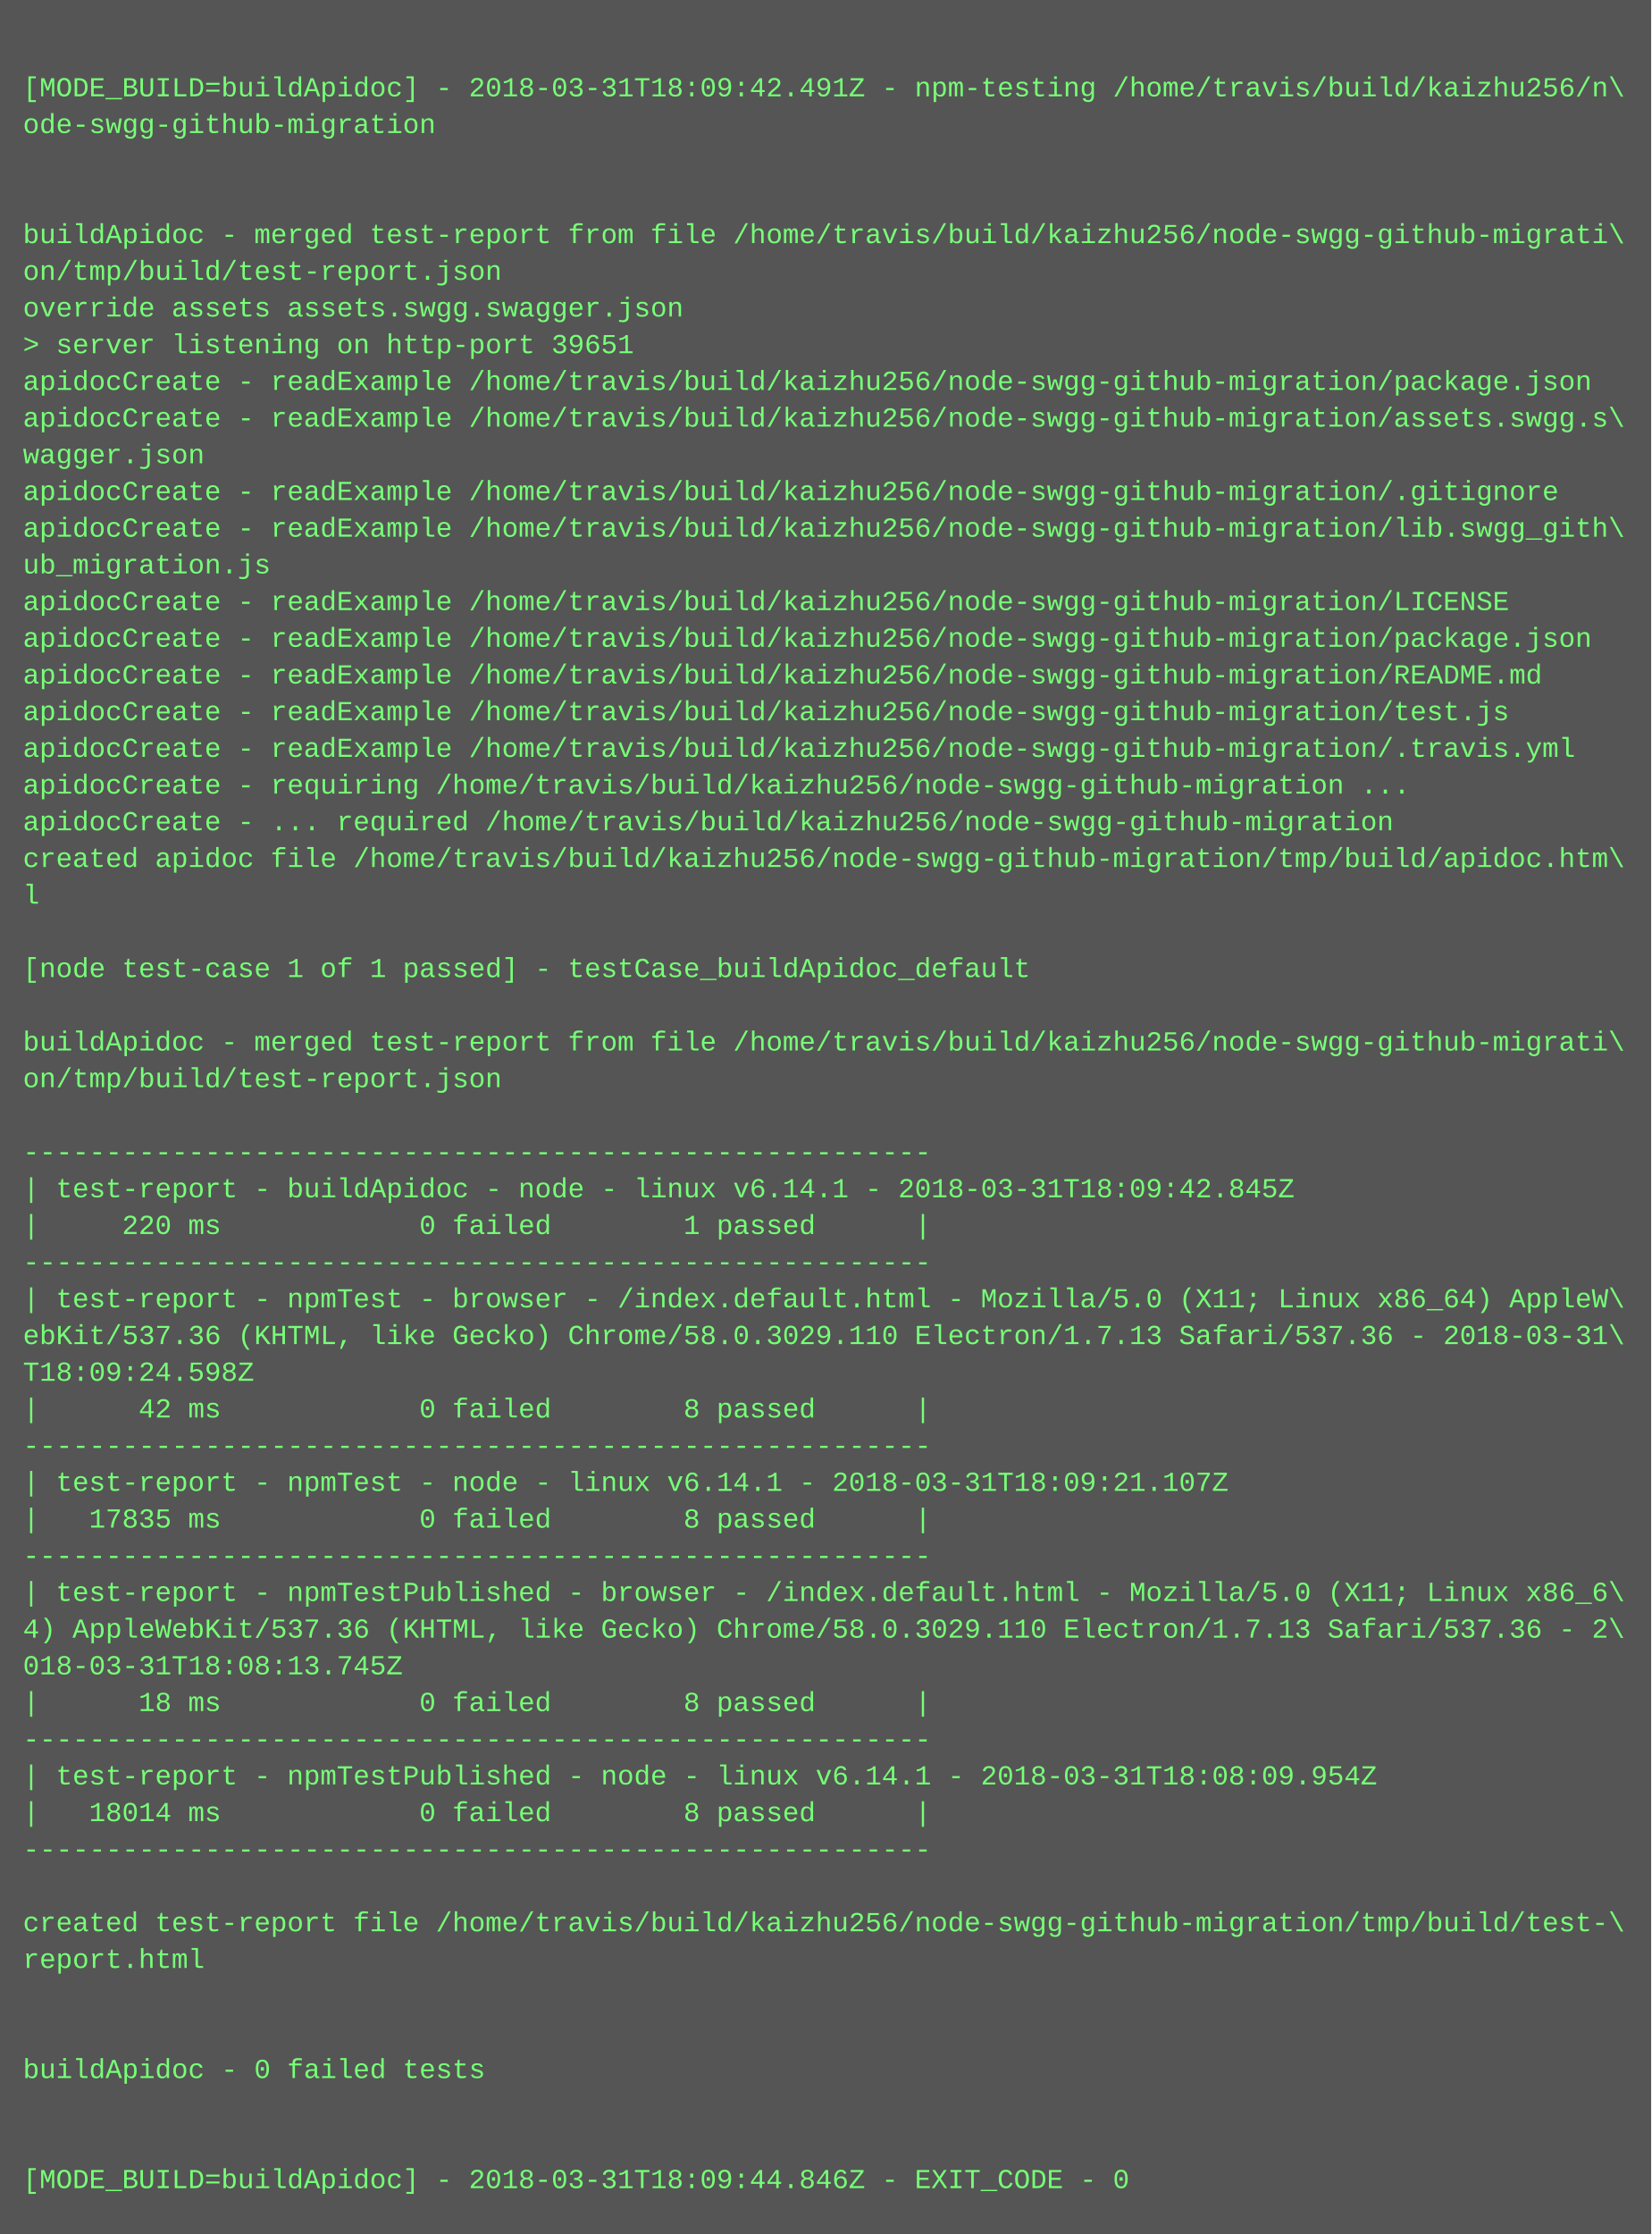
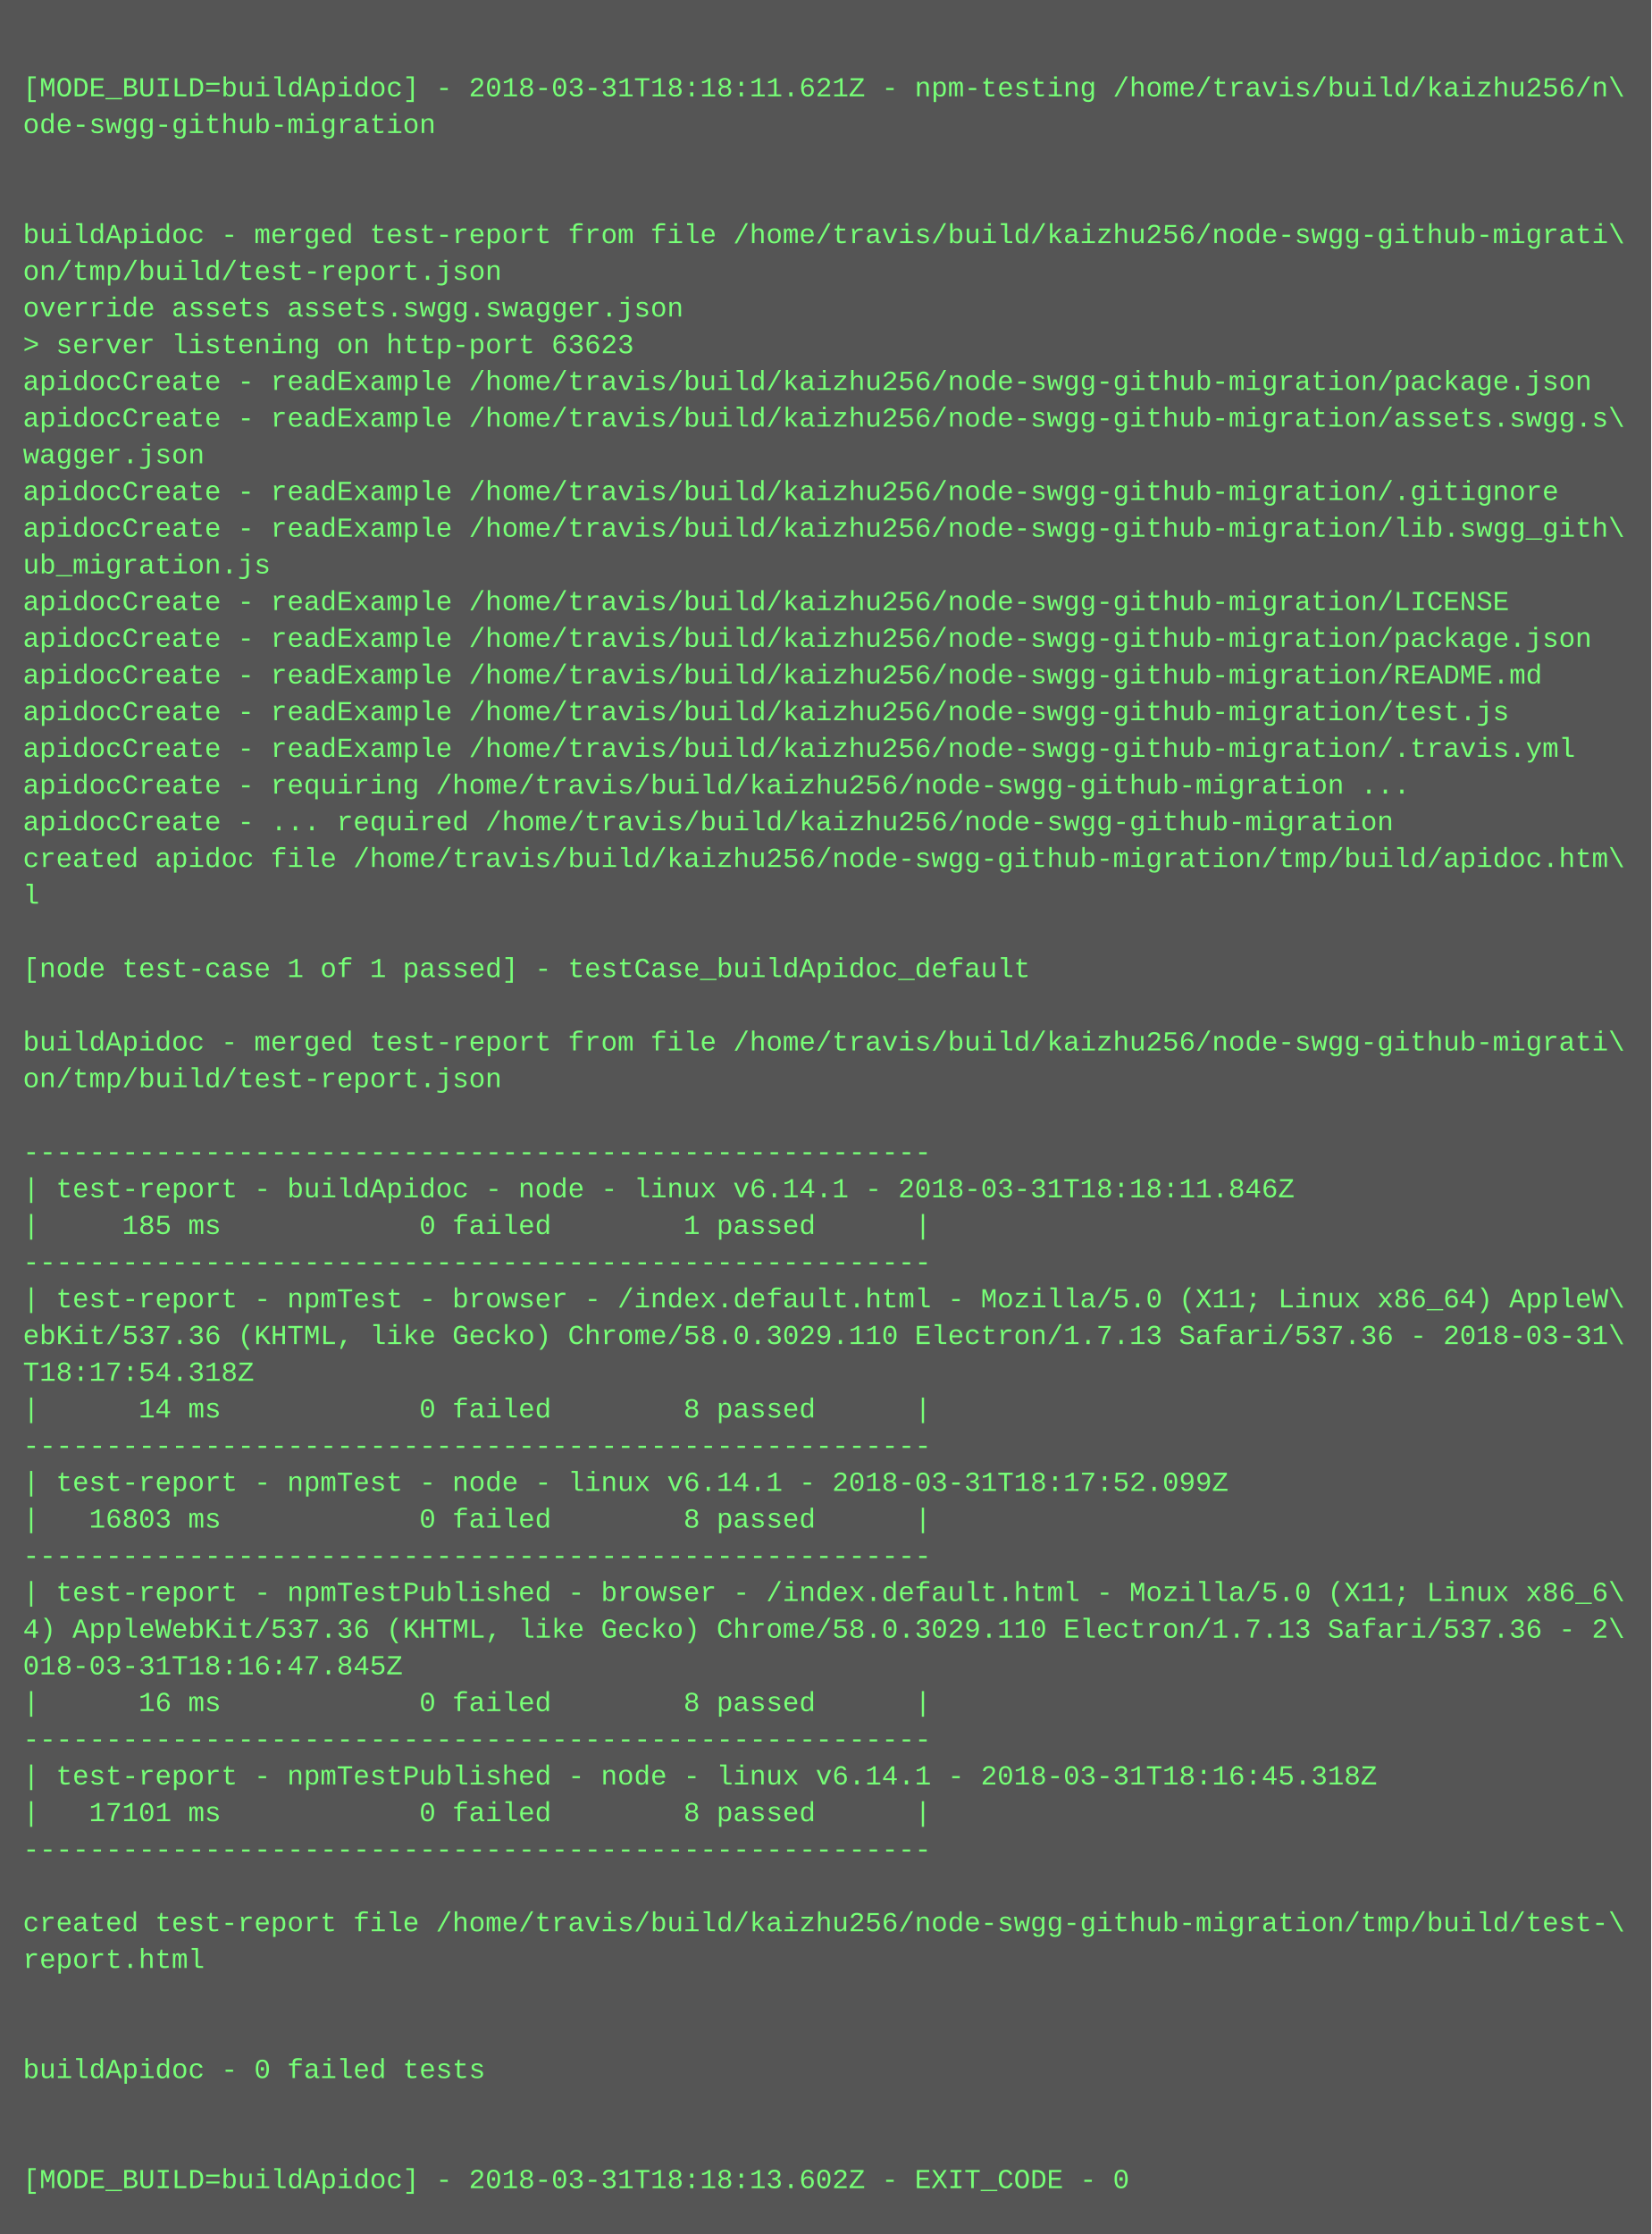
<svg xmlns="http://www.w3.org/2000/svg" height="974" width="720">
  <rect height="974" fill="#555" width="720" />
  <text fill="#7f7" font-family="Courier New" font-size="12" xml:space="preserve">
    <tspan x="10" y="26" />
-     <tspan x="10" y="42">[MODE_BUILD=buildApidoc] - 2018-03-31T18:09:42.491Z - npm-testing /home/travis/build/kaizhu256/n\</tspan>
+     <tspan x="10" y="42">[MODE_BUILD=buildApidoc] - 2018-03-31T18:18:11.621Z - npm-testing /home/travis/build/kaizhu256/n\</tspan>
    <tspan x="10" y="58">ode-swgg-github-migration</tspan>
    <tspan x="10" y="74" />
    <tspan x="10" y="90" />
    <tspan x="10" y="106">buildApidoc - merged test-report from file /home/travis/build/kaizhu256/node-swgg-github-migrati\</tspan>
    <tspan x="10" y="122">on/tmp/build/test-report.json</tspan>
    <tspan x="10" y="138">override assets assets.swgg.swagger.json</tspan>
-     <tspan x="10" y="154">&gt; server listening on http-port 39651</tspan>
+     <tspan x="10" y="154">&gt; server listening on http-port 63623</tspan>
    <tspan x="10" y="170">apidocCreate - readExample /home/travis/build/kaizhu256/node-swgg-github-migration/package.json</tspan>
    <tspan x="10" y="186">apidocCreate - readExample /home/travis/build/kaizhu256/node-swgg-github-migration/assets.swgg.s\</tspan>
    <tspan x="10" y="202">wagger.json</tspan>
    <tspan x="10" y="218">apidocCreate - readExample /home/travis/build/kaizhu256/node-swgg-github-migration/.gitignore</tspan>
    <tspan x="10" y="234">apidocCreate - readExample /home/travis/build/kaizhu256/node-swgg-github-migration/lib.swgg_gith\</tspan>
    <tspan x="10" y="250">ub_migration.js</tspan>
    <tspan x="10" y="266">apidocCreate - readExample /home/travis/build/kaizhu256/node-swgg-github-migration/LICENSE</tspan>
    <tspan x="10" y="282">apidocCreate - readExample /home/travis/build/kaizhu256/node-swgg-github-migration/package.json</tspan>
    <tspan x="10" y="298">apidocCreate - readExample /home/travis/build/kaizhu256/node-swgg-github-migration/README.md</tspan>
    <tspan x="10" y="314">apidocCreate - readExample /home/travis/build/kaizhu256/node-swgg-github-migration/test.js</tspan>
    <tspan x="10" y="330">apidocCreate - readExample /home/travis/build/kaizhu256/node-swgg-github-migration/.travis.yml</tspan>
    <tspan x="10" y="346">apidocCreate - requiring /home/travis/build/kaizhu256/node-swgg-github-migration ...</tspan>
    <tspan x="10" y="362">apidocCreate - ... required /home/travis/build/kaizhu256/node-swgg-github-migration</tspan>
    <tspan x="10" y="378">created apidoc file /home/travis/build/kaizhu256/node-swgg-github-migration/tmp/build/apidoc.htm\</tspan>
    <tspan x="10" y="394">l</tspan>
    <tspan x="10" y="410" />
    <tspan x="10" y="426">[node test-case 1 of 1 passed] - testCase_buildApidoc_default</tspan>
    <tspan x="10" y="442" />
    <tspan x="10" y="458">buildApidoc - merged test-report from file /home/travis/build/kaizhu256/node-swgg-github-migrati\</tspan>
    <tspan x="10" y="474">on/tmp/build/test-report.json</tspan>
    <tspan x="10" y="490" />
    <tspan x="10" y="506">-------------------------------------------------------</tspan>
-     <tspan x="10" y="522">| test-report - buildApidoc - node - linux v6.14.1 - 2018-03-31T18:09:42.845Z</tspan>
-     <tspan x="10" y="538">|     220 ms            0 failed        1 passed      |</tspan>
+     <tspan x="10" y="522">| test-report - buildApidoc - node - linux v6.14.1 - 2018-03-31T18:18:11.846Z</tspan>
+     <tspan x="10" y="538">|     185 ms            0 failed        1 passed      |</tspan>
    <tspan x="10" y="554">-------------------------------------------------------</tspan>
    <tspan x="10" y="570">| test-report - npmTest - browser - /index.default.html - Mozilla/5.0 (X11; Linux x86_64) AppleW\</tspan>
    <tspan x="10" y="586">ebKit/537.36 (KHTML, like Gecko) Chrome/58.0.3029.110 Electron/1.7.13 Safari/537.36 - 2018-03-31\</tspan>
-     <tspan x="10" y="602">T18:09:24.598Z</tspan>
-     <tspan x="10" y="618">|      42 ms            0 failed        8 passed      |</tspan>
+     <tspan x="10" y="602">T18:17:54.318Z</tspan>
+     <tspan x="10" y="618">|      14 ms            0 failed        8 passed      |</tspan>
    <tspan x="10" y="634">-------------------------------------------------------</tspan>
-     <tspan x="10" y="650">| test-report - npmTest - node - linux v6.14.1 - 2018-03-31T18:09:21.107Z</tspan>
-     <tspan x="10" y="666">|   17835 ms            0 failed        8 passed      |</tspan>
+     <tspan x="10" y="650">| test-report - npmTest - node - linux v6.14.1 - 2018-03-31T18:17:52.099Z</tspan>
+     <tspan x="10" y="666">|   16803 ms            0 failed        8 passed      |</tspan>
    <tspan x="10" y="682">-------------------------------------------------------</tspan>
    <tspan x="10" y="698">| test-report - npmTestPublished - browser - /index.default.html - Mozilla/5.0 (X11; Linux x86_6\</tspan>
    <tspan x="10" y="714">4) AppleWebKit/537.36 (KHTML, like Gecko) Chrome/58.0.3029.110 Electron/1.7.13 Safari/537.36 - 2\</tspan>
-     <tspan x="10" y="730">018-03-31T18:08:13.745Z</tspan>
-     <tspan x="10" y="746">|      18 ms            0 failed        8 passed      |</tspan>
+     <tspan x="10" y="730">018-03-31T18:16:47.845Z</tspan>
+     <tspan x="10" y="746">|      16 ms            0 failed        8 passed      |</tspan>
    <tspan x="10" y="762">-------------------------------------------------------</tspan>
-     <tspan x="10" y="778">| test-report - npmTestPublished - node - linux v6.14.1 - 2018-03-31T18:08:09.954Z</tspan>
-     <tspan x="10" y="794">|   18014 ms            0 failed        8 passed      |</tspan>
+     <tspan x="10" y="778">| test-report - npmTestPublished - node - linux v6.14.1 - 2018-03-31T18:16:45.318Z</tspan>
+     <tspan x="10" y="794">|   17101 ms            0 failed        8 passed      |</tspan>
    <tspan x="10" y="810">-------------------------------------------------------</tspan>
    <tspan x="10" y="826" />
    <tspan x="10" y="842">created test-report file /home/travis/build/kaizhu256/node-swgg-github-migration/tmp/build/test-\</tspan>
    <tspan x="10" y="858">report.html</tspan>
    <tspan x="10" y="874" />
    <tspan x="10" y="890" />
    <tspan x="10" y="906">buildApidoc - 0 failed tests</tspan>
    <tspan x="10" y="922" />
    <tspan x="10" y="938" />
-     <tspan x="10" y="954">[MODE_BUILD=buildApidoc] - 2018-03-31T18:09:44.846Z - EXIT_CODE - 0</tspan>
+     <tspan x="10" y="954">[MODE_BUILD=buildApidoc] - 2018-03-31T18:18:13.602Z - EXIT_CODE - 0</tspan>
  </text>
</svg>
